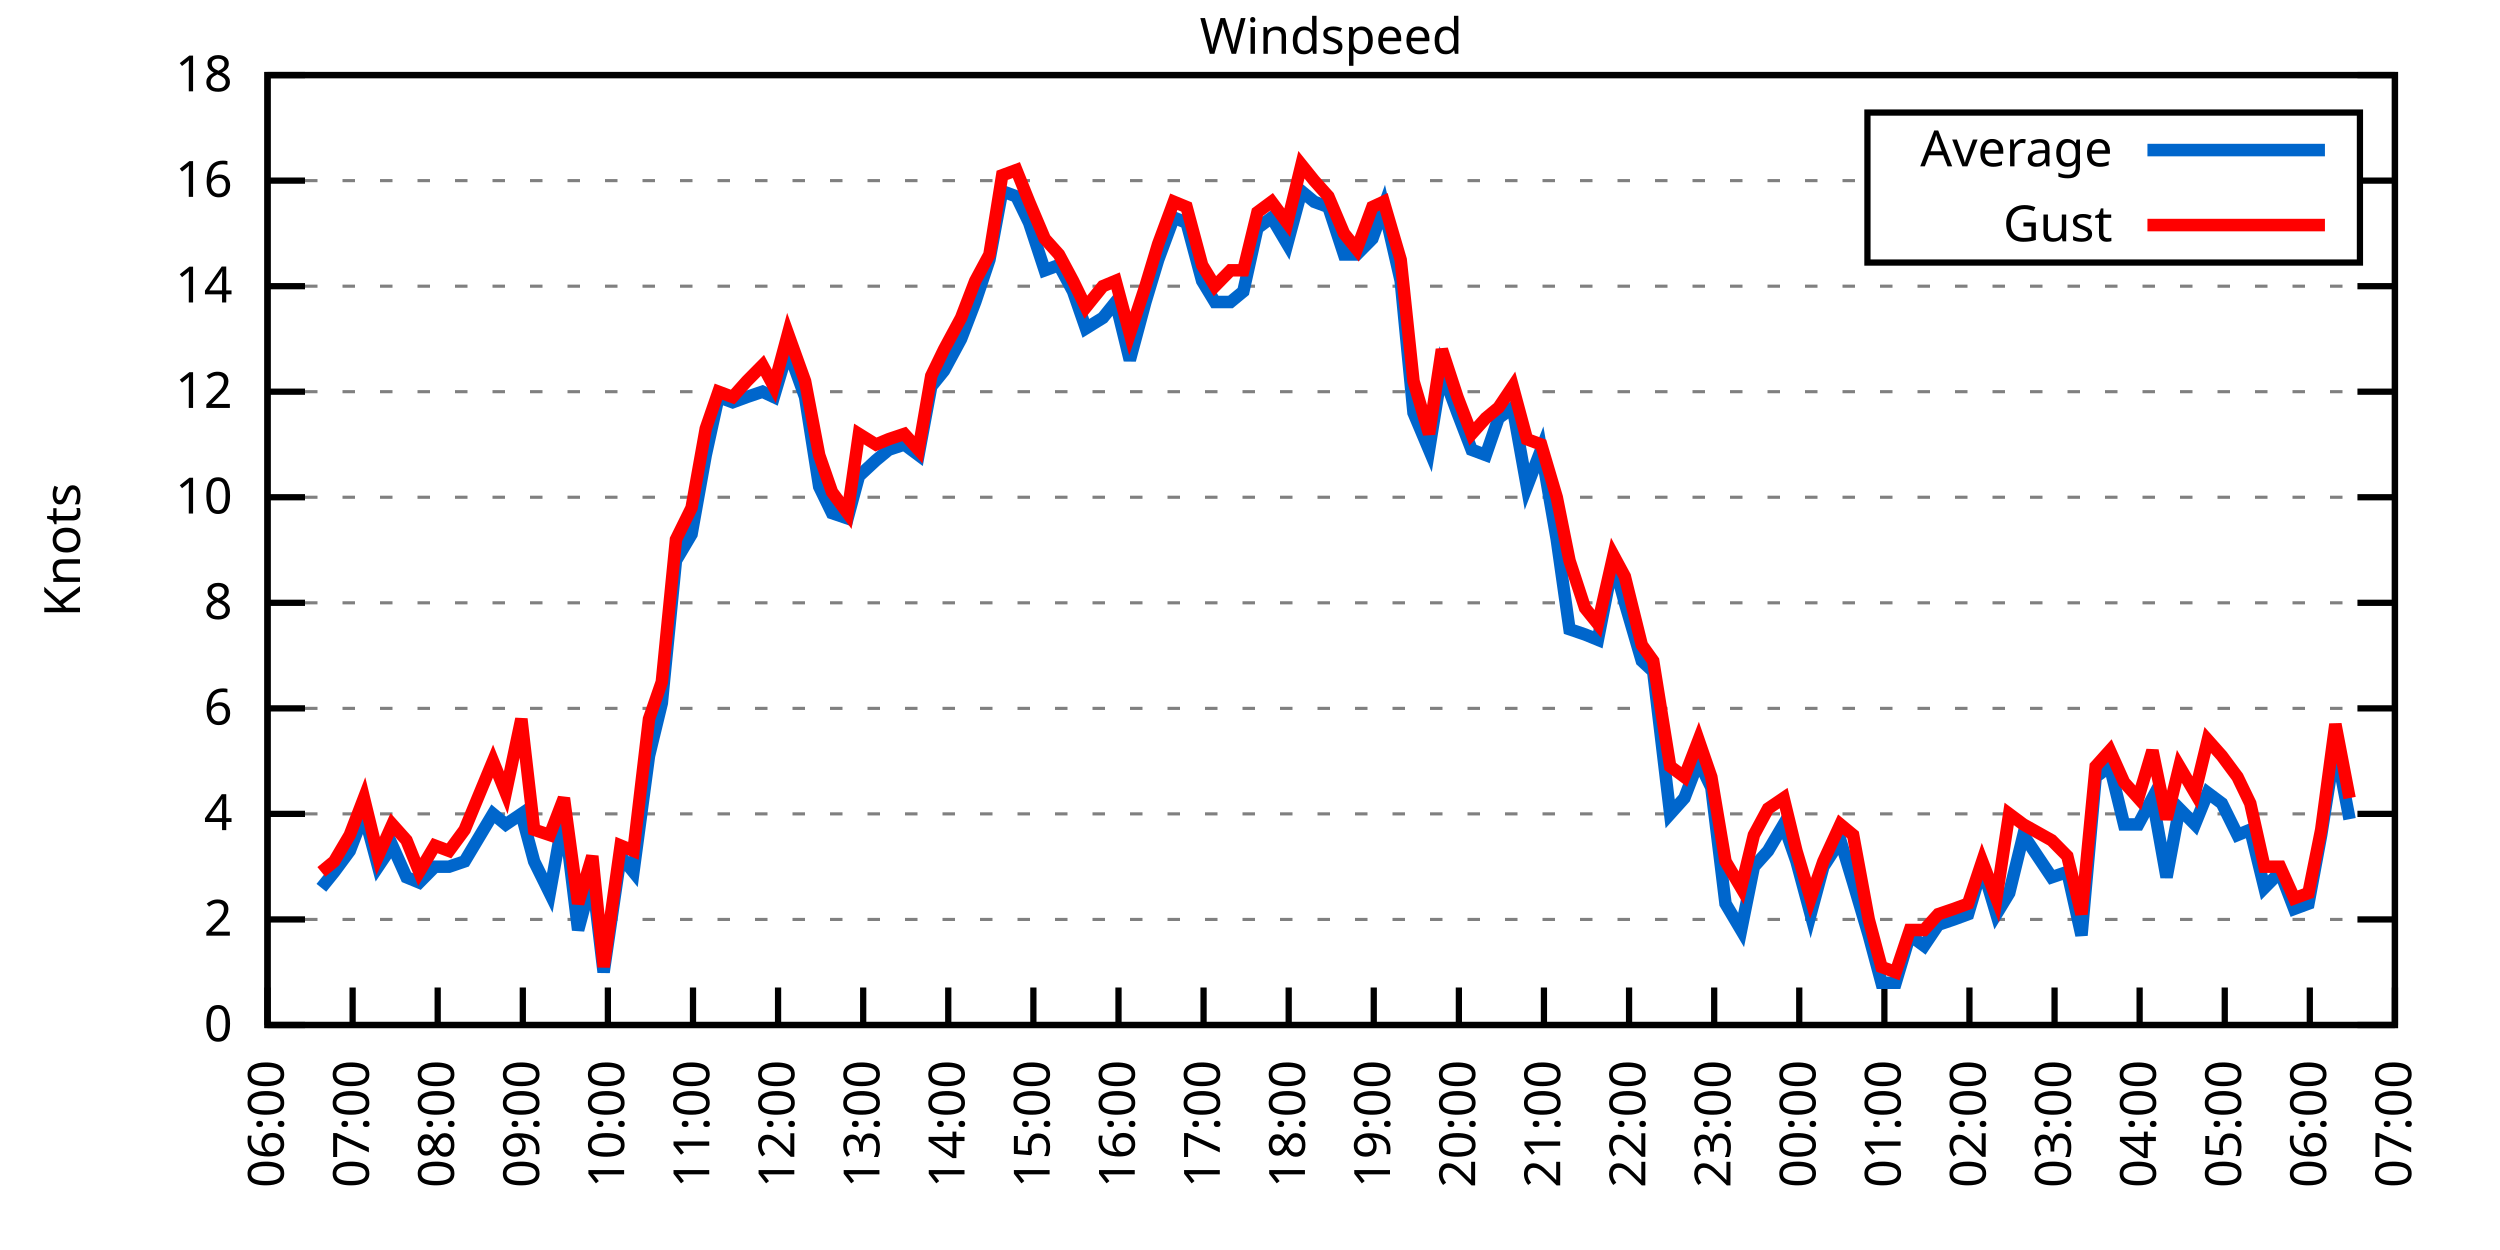
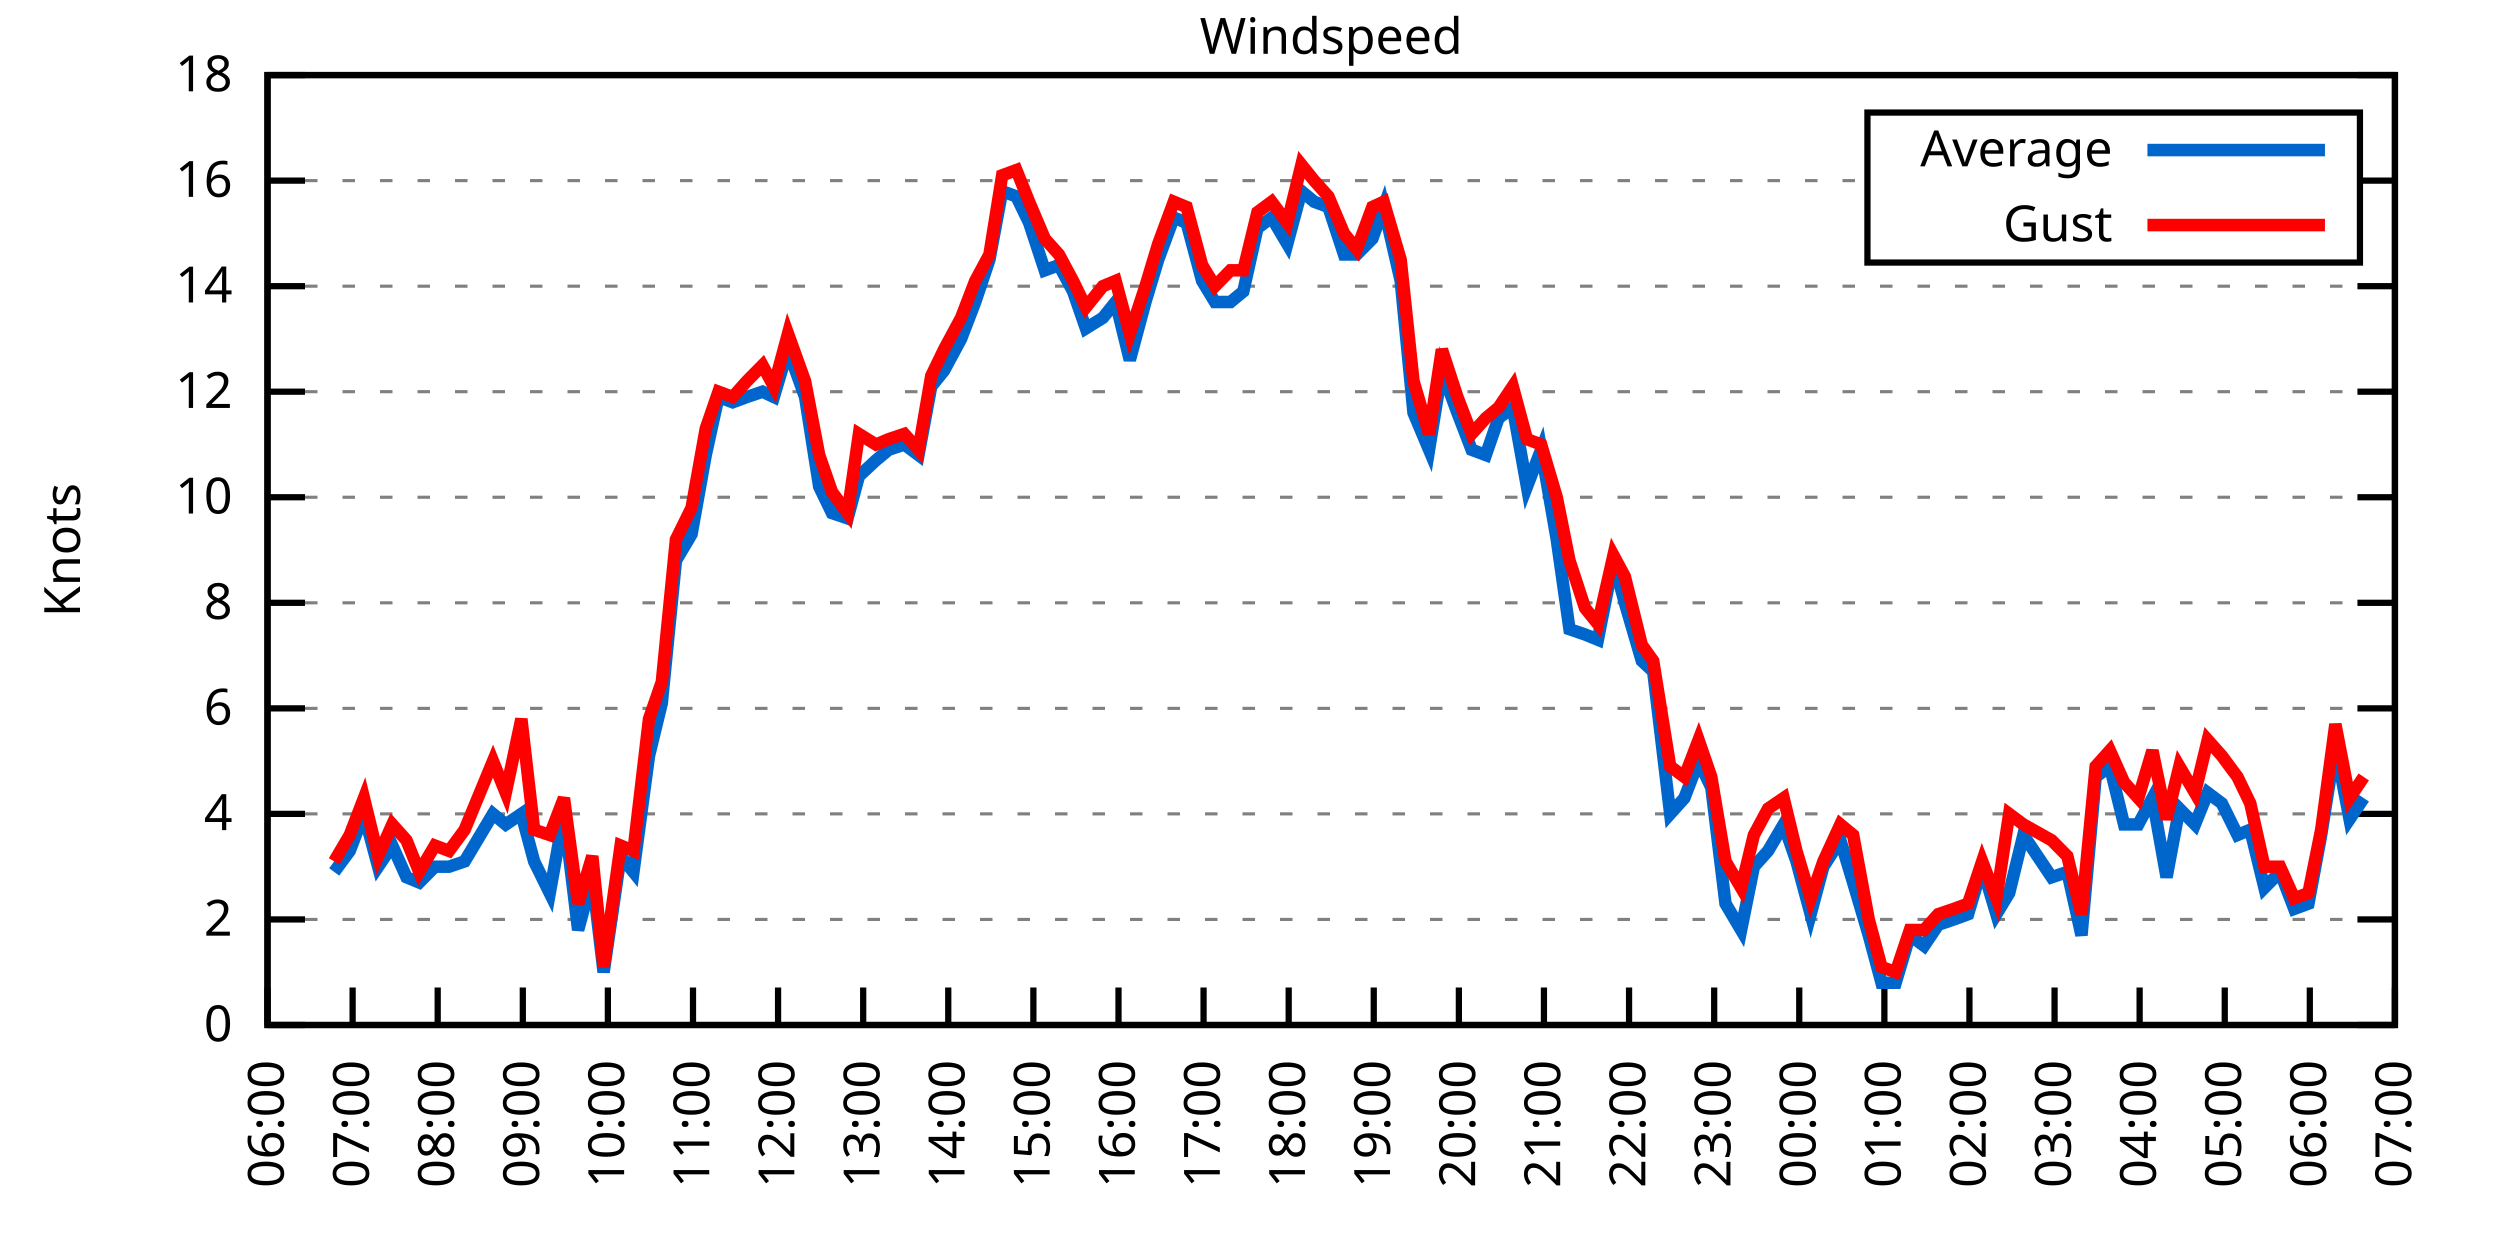
<svg xmlns="http://www.w3.org/2000/svg" xmlns:xlink="http://www.w3.org/1999/xlink" width="400" height="200" viewBox="0 0 400 200">
  <g id="gnuplot_canvas">
    <rect x="0" y="0" width="400" height="200" fill="none" />
    <defs>
      <circle id="gpDot" r="0.5" stroke-width="0.5" stroke="currentColor" />
      <path id="gpPt0" stroke-width="0.333" stroke="currentColor" d="M-1,0 h2 M0,-1 v2" />
      <path id="gpPt1" stroke-width="0.333" stroke="currentColor" d="M-1,-1 L1,1 M1,-1 L-1,1" />
      <path id="gpPt2" stroke-width="0.333" stroke="currentColor" d="M-1,0 L1,0 M0,-1 L0,1 M-1,-1 L1,1 M-1,1 L1,-1" />
      <rect id="gpPt3" stroke-width="0.333" stroke="currentColor" x="-1" y="-1" width="2" height="2" />
      <rect id="gpPt4" stroke-width="0.333" stroke="currentColor" fill="currentColor" x="-1" y="-1" width="2" height="2" />
      <circle id="gpPt5" stroke-width="0.333" stroke="currentColor" cx="0" cy="0" r="1" />
      <use xlink:href="#gpPt5" id="gpPt6" fill="currentColor" stroke="none" />
      <path id="gpPt7" stroke-width="0.333" stroke="currentColor" d="M0,-1.33 L-1.33,0.67 L1.33,0.67 z" />
      <use xlink:href="#gpPt7" id="gpPt8" fill="currentColor" stroke="none" />
      <use xlink:href="#gpPt7" id="gpPt9" stroke="currentColor" transform="rotate(180)" />
      <use xlink:href="#gpPt9" id="gpPt10" fill="currentColor" stroke="none" />
      <use xlink:href="#gpPt3" id="gpPt11" stroke="currentColor" transform="rotate(45)" />
      <use xlink:href="#gpPt11" id="gpPt12" fill="currentColor" stroke="none" />
      <path id="gpPt13" stroke-width="0.333" stroke="currentColor" d="M0,1.330 L1.265,0.411 L0.782,-1.067 L-0.782,-1.076 L-1.265,0.411 z" />
      <use xlink:href="#gpPt13" id="gpPt14" fill="currentColor" stroke="none" />
      <filter id="textbox" filterUnits="objectBoundingBox" x="0" y="0" height="1" width="1">
        <feFlood flood-color="white" flood-opacity="1" result="bgnd" />
        <feComposite in="SourceGraphic" in2="bgnd" operator="atop" />
      </filter>
      <filter id="greybox" filterUnits="objectBoundingBox" x="0" y="0" height="1" width="1">
        <feFlood flood-color="lightgrey" flood-opacity="1" result="grey" />
        <feComposite in="SourceGraphic" in2="grey" operator="atop" />
      </filter>
    </defs>
    <g fill="none" color="white" stroke="currentColor" stroke-width="1.00" stroke-linecap="butt" stroke-linejoin="miter">
</g>
    <g fill="none" color="black" stroke="currentColor" stroke-width="1.00" stroke-linecap="butt" stroke-linejoin="miter">
      <g stroke="none" shape-rendering="crispEdges">
        <polygon fill="rgb(255, 255, 255)" points="42.80,164.00 383.18,164.00 383.18,12.02 42.80,12.02 " />
      </g>
    </g>
    <g fill="none" color="black" stroke="currentColor" stroke-width="1.00" stroke-linecap="butt" stroke-linejoin="miter">
</g>
    <g fill="none" color="black" stroke="black" stroke-width="0.50" stroke-linecap="butt" stroke-linejoin="miter">
</g>
    <g fill="none" color="gray" stroke="currentColor" stroke-width="0.50" stroke-linecap="butt" stroke-linejoin="miter">
      <path stroke="gray" stroke-dasharray="2,4" class="gridline" d="M42.80,164.00 L383.19,164.00  " />
    </g>
    <g fill="none" color="gray" stroke="gray" stroke-width="1.00" stroke-linecap="butt" stroke-linejoin="miter">
</g>
    <g fill="none" color="black" stroke="currentColor" stroke-width="1.00" stroke-linecap="butt" stroke-linejoin="miter">
      <path stroke="black" d="M42.80,164.00 L48.80,164.00 M383.19,164.00 L377.19,164.00  " />
      <g transform="translate(37.20,166.60)" stroke="none" fill="black" font-family="Sans" font-size="8.00" text-anchor="end">
        <text>
          <tspan font-family="Sans"> 0</tspan>
        </text>
      </g>
    </g>
    <g fill="none" color="black" stroke="currentColor" stroke-width="1.00" stroke-linecap="butt" stroke-linejoin="miter">
</g>
    <g fill="none" color="black" stroke="black" stroke-width="0.50" stroke-linecap="butt" stroke-linejoin="miter">
</g>
    <g fill="none" color="gray" stroke="currentColor" stroke-width="0.50" stroke-linecap="butt" stroke-linejoin="miter">
      <path stroke="gray" stroke-dasharray="2,4" class="gridline" d="M42.80,147.11 L383.19,147.11  " />
    </g>
    <g fill="none" color="gray" stroke="gray" stroke-width="1.00" stroke-linecap="butt" stroke-linejoin="miter">
</g>
    <g fill="none" color="black" stroke="currentColor" stroke-width="1.00" stroke-linecap="butt" stroke-linejoin="miter">
      <path stroke="black" d="M42.80,147.11 L48.80,147.11 M383.19,147.11 L377.19,147.11  " />
      <g transform="translate(37.20,149.71)" stroke="none" fill="black" font-family="Sans" font-size="8.00" text-anchor="end">
        <text>
          <tspan font-family="Sans"> 2</tspan>
        </text>
      </g>
    </g>
    <g fill="none" color="black" stroke="currentColor" stroke-width="1.00" stroke-linecap="butt" stroke-linejoin="miter">
</g>
    <g fill="none" color="black" stroke="black" stroke-width="0.50" stroke-linecap="butt" stroke-linejoin="miter">
</g>
    <g fill="none" color="gray" stroke="currentColor" stroke-width="0.50" stroke-linecap="butt" stroke-linejoin="miter">
      <path stroke="gray" stroke-dasharray="2,4" class="gridline" d="M42.80,130.22 L383.19,130.22  " />
    </g>
    <g fill="none" color="gray" stroke="gray" stroke-width="1.00" stroke-linecap="butt" stroke-linejoin="miter">
</g>
    <g fill="none" color="black" stroke="currentColor" stroke-width="1.00" stroke-linecap="butt" stroke-linejoin="miter">
      <path stroke="black" d="M42.80,130.22 L48.80,130.22 M383.19,130.22 L377.19,130.22  " />
      <g transform="translate(37.20,132.82)" stroke="none" fill="black" font-family="Sans" font-size="8.00" text-anchor="end">
        <text>
          <tspan font-family="Sans"> 4</tspan>
        </text>
      </g>
    </g>
    <g fill="none" color="black" stroke="currentColor" stroke-width="1.00" stroke-linecap="butt" stroke-linejoin="miter">
</g>
    <g fill="none" color="black" stroke="black" stroke-width="0.50" stroke-linecap="butt" stroke-linejoin="miter">
</g>
    <g fill="none" color="gray" stroke="currentColor" stroke-width="0.50" stroke-linecap="butt" stroke-linejoin="miter">
      <path stroke="gray" stroke-dasharray="2,4" class="gridline" d="M42.80,113.34 L383.19,113.34  " />
    </g>
    <g fill="none" color="gray" stroke="gray" stroke-width="1.00" stroke-linecap="butt" stroke-linejoin="miter">
</g>
    <g fill="none" color="black" stroke="currentColor" stroke-width="1.00" stroke-linecap="butt" stroke-linejoin="miter">
      <path stroke="black" d="M42.80,113.34 L48.80,113.34 M383.19,113.34 L377.19,113.34  " />
      <g transform="translate(37.20,115.94)" stroke="none" fill="black" font-family="Sans" font-size="8.00" text-anchor="end">
        <text>
          <tspan font-family="Sans"> 6</tspan>
        </text>
      </g>
    </g>
    <g fill="none" color="black" stroke="currentColor" stroke-width="1.00" stroke-linecap="butt" stroke-linejoin="miter">
</g>
    <g fill="none" color="black" stroke="black" stroke-width="0.50" stroke-linecap="butt" stroke-linejoin="miter">
</g>
    <g fill="none" color="gray" stroke="currentColor" stroke-width="0.50" stroke-linecap="butt" stroke-linejoin="miter">
      <path stroke="gray" stroke-dasharray="2,4" class="gridline" d="M42.80,96.45 L383.19,96.45  " />
    </g>
    <g fill="none" color="gray" stroke="gray" stroke-width="1.00" stroke-linecap="butt" stroke-linejoin="miter">
</g>
    <g fill="none" color="black" stroke="currentColor" stroke-width="1.00" stroke-linecap="butt" stroke-linejoin="miter">
      <path stroke="black" d="M42.80,96.45 L48.80,96.45 M383.19,96.45 L377.19,96.45  " />
      <g transform="translate(37.20,99.05)" stroke="none" fill="black" font-family="Sans" font-size="8.00" text-anchor="end">
        <text>
          <tspan font-family="Sans"> 8</tspan>
        </text>
      </g>
    </g>
    <g fill="none" color="black" stroke="currentColor" stroke-width="1.00" stroke-linecap="butt" stroke-linejoin="miter">
</g>
    <g fill="none" color="black" stroke="black" stroke-width="0.50" stroke-linecap="butt" stroke-linejoin="miter">
</g>
    <g fill="none" color="gray" stroke="currentColor" stroke-width="0.50" stroke-linecap="butt" stroke-linejoin="miter">
      <path stroke="gray" stroke-dasharray="2,4" class="gridline" d="M42.80,79.56 L383.19,79.56  " />
    </g>
    <g fill="none" color="gray" stroke="gray" stroke-width="1.00" stroke-linecap="butt" stroke-linejoin="miter">
</g>
    <g fill="none" color="black" stroke="currentColor" stroke-width="1.00" stroke-linecap="butt" stroke-linejoin="miter">
      <path stroke="black" d="M42.80,79.56 L48.80,79.56 M383.19,79.56 L377.19,79.56  " />
      <g transform="translate(37.20,82.16)" stroke="none" fill="black" font-family="Sans" font-size="8.00" text-anchor="end">
        <text>
          <tspan font-family="Sans"> 10</tspan>
        </text>
      </g>
    </g>
    <g fill="none" color="black" stroke="currentColor" stroke-width="1.00" stroke-linecap="butt" stroke-linejoin="miter">
</g>
    <g fill="none" color="black" stroke="black" stroke-width="0.50" stroke-linecap="butt" stroke-linejoin="miter">
</g>
    <g fill="none" color="gray" stroke="currentColor" stroke-width="0.50" stroke-linecap="butt" stroke-linejoin="miter">
      <path stroke="gray" stroke-dasharray="2,4" class="gridline" d="M42.80,62.67 L383.19,62.67  " />
    </g>
    <g fill="none" color="gray" stroke="gray" stroke-width="1.00" stroke-linecap="butt" stroke-linejoin="miter">
</g>
    <g fill="none" color="black" stroke="currentColor" stroke-width="1.00" stroke-linecap="butt" stroke-linejoin="miter">
      <path stroke="black" d="M42.80,62.67 L48.80,62.67 M383.19,62.67 L377.19,62.67  " />
      <g transform="translate(37.20,65.27)" stroke="none" fill="black" font-family="Sans" font-size="8.00" text-anchor="end">
        <text>
          <tspan font-family="Sans"> 12</tspan>
        </text>
      </g>
    </g>
    <g fill="none" color="black" stroke="currentColor" stroke-width="1.00" stroke-linecap="butt" stroke-linejoin="miter">
</g>
    <g fill="none" color="black" stroke="black" stroke-width="0.50" stroke-linecap="butt" stroke-linejoin="miter">
</g>
    <g fill="none" color="gray" stroke="currentColor" stroke-width="0.50" stroke-linecap="butt" stroke-linejoin="miter">
      <path stroke="gray" stroke-dasharray="2,4" class="gridline" d="M42.80,45.79 L383.19,45.79  " />
    </g>
    <g fill="none" color="gray" stroke="gray" stroke-width="1.00" stroke-linecap="butt" stroke-linejoin="miter">
</g>
    <g fill="none" color="black" stroke="currentColor" stroke-width="1.00" stroke-linecap="butt" stroke-linejoin="miter">
      <path stroke="black" d="M42.80,45.79 L48.80,45.79 M383.19,45.79 L377.19,45.79  " />
      <g transform="translate(37.20,48.39)" stroke="none" fill="black" font-family="Sans" font-size="8.00" text-anchor="end">
        <text>
          <tspan font-family="Sans"> 14</tspan>
        </text>
      </g>
    </g>
    <g fill="none" color="black" stroke="currentColor" stroke-width="1.00" stroke-linecap="butt" stroke-linejoin="miter">
</g>
    <g fill="none" color="black" stroke="black" stroke-width="0.50" stroke-linecap="butt" stroke-linejoin="miter">
</g>
    <g fill="none" color="gray" stroke="currentColor" stroke-width="0.50" stroke-linecap="butt" stroke-linejoin="miter">
      <path stroke="gray" stroke-dasharray="2,4" class="gridline" d="M42.80,28.90 L298.79,28.90 M377.59,28.90 L383.19,28.90  " />
    </g>
    <g fill="none" color="gray" stroke="gray" stroke-width="1.00" stroke-linecap="butt" stroke-linejoin="miter">
</g>
    <g fill="none" color="black" stroke="currentColor" stroke-width="1.00" stroke-linecap="butt" stroke-linejoin="miter">
      <path stroke="black" d="M42.80,28.90 L48.80,28.90 M383.19,28.90 L377.19,28.90  " />
      <g transform="translate(37.20,31.50)" stroke="none" fill="black" font-family="Sans" font-size="8.00" text-anchor="end">
        <text>
          <tspan font-family="Sans"> 16</tspan>
        </text>
      </g>
    </g>
    <g fill="none" color="black" stroke="currentColor" stroke-width="1.00" stroke-linecap="butt" stroke-linejoin="miter">
</g>
    <g fill="none" color="black" stroke="black" stroke-width="0.50" stroke-linecap="butt" stroke-linejoin="miter">
</g>
    <g fill="none" color="gray" stroke="currentColor" stroke-width="0.50" stroke-linecap="butt" stroke-linejoin="miter">
      <path stroke="gray" stroke-dasharray="2,4" class="gridline" d="M42.80,12.01 L383.19,12.01  " />
    </g>
    <g fill="none" color="gray" stroke="gray" stroke-width="1.00" stroke-linecap="butt" stroke-linejoin="miter">
</g>
    <g fill="none" color="black" stroke="currentColor" stroke-width="1.00" stroke-linecap="butt" stroke-linejoin="miter">
      <path stroke="black" d="M42.80,12.01 L48.80,12.01 M383.19,12.01 L377.19,12.01  " />
      <g transform="translate(37.20,14.61)" stroke="none" fill="black" font-family="Sans" font-size="8.00" text-anchor="end">
        <text>
          <tspan font-family="Sans"> 18</tspan>
        </text>
      </g>
    </g>
    <g fill="none" color="black" stroke="currentColor" stroke-width="1.00" stroke-linecap="butt" stroke-linejoin="miter">
      <path stroke="black" d="M42.80,164.00 L42.80,158.00  " />
      <g transform="translate(45.40,169.60) rotate(270.00)" stroke="none" fill="black" font-family="Sans" font-size="8.00" text-anchor="end">
        <text>
          <tspan font-family="Sans">06:00</tspan>
        </text>
      </g>
    </g>
    <g fill="none" color="black" stroke="currentColor" stroke-width="1.00" stroke-linecap="butt" stroke-linejoin="miter">
      <path stroke="black" d="M56.42,164.00 L56.42,158.00  " />
      <g transform="translate(59.02,169.60) rotate(270.00)" stroke="none" fill="black" font-family="Sans" font-size="8.00" text-anchor="end">
        <text>
          <tspan font-family="Sans">07:00</tspan>
        </text>
      </g>
    </g>
    <g fill="none" color="black" stroke="currentColor" stroke-width="1.00" stroke-linecap="butt" stroke-linejoin="miter">
      <path stroke="black" d="M70.03,164.00 L70.03,158.00  " />
      <g transform="translate(72.63,169.60) rotate(270.00)" stroke="none" fill="black" font-family="Sans" font-size="8.00" text-anchor="end">
        <text>
          <tspan font-family="Sans">08:00</tspan>
        </text>
      </g>
    </g>
    <g fill="none" color="black" stroke="currentColor" stroke-width="1.00" stroke-linecap="butt" stroke-linejoin="miter">
      <path stroke="black" d="M83.65,164.00 L83.65,158.00  " />
      <g transform="translate(86.25,169.60) rotate(270.00)" stroke="none" fill="black" font-family="Sans" font-size="8.00" text-anchor="end">
        <text>
          <tspan font-family="Sans">09:00</tspan>
        </text>
      </g>
    </g>
    <g fill="none" color="black" stroke="currentColor" stroke-width="1.00" stroke-linecap="butt" stroke-linejoin="miter">
      <path stroke="black" d="M97.26,164.00 L97.26,158.00  " />
      <g transform="translate(99.86,169.60) rotate(270.00)" stroke="none" fill="black" font-family="Sans" font-size="8.00" text-anchor="end">
        <text>
          <tspan font-family="Sans">10:00</tspan>
        </text>
      </g>
    </g>
    <g fill="none" color="black" stroke="currentColor" stroke-width="1.00" stroke-linecap="butt" stroke-linejoin="miter">
      <path stroke="black" d="M110.88,164.00 L110.88,158.00  " />
      <g transform="translate(113.48,169.60) rotate(270.00)" stroke="none" fill="black" font-family="Sans" font-size="8.00" text-anchor="end">
        <text>
          <tspan font-family="Sans">11:00</tspan>
        </text>
      </g>
    </g>
    <g fill="none" color="black" stroke="currentColor" stroke-width="1.00" stroke-linecap="butt" stroke-linejoin="miter">
      <path stroke="black" d="M124.49,164.00 L124.49,158.00  " />
      <g transform="translate(127.09,169.60) rotate(270.00)" stroke="none" fill="black" font-family="Sans" font-size="8.00" text-anchor="end">
        <text>
          <tspan font-family="Sans">12:00</tspan>
        </text>
      </g>
    </g>
    <g fill="none" color="black" stroke="currentColor" stroke-width="1.00" stroke-linecap="butt" stroke-linejoin="miter">
      <path stroke="black" d="M138.11,164.00 L138.11,158.00  " />
      <g transform="translate(140.71,169.60) rotate(270.00)" stroke="none" fill="black" font-family="Sans" font-size="8.00" text-anchor="end">
        <text>
          <tspan font-family="Sans">13:00</tspan>
        </text>
      </g>
    </g>
    <g fill="none" color="black" stroke="currentColor" stroke-width="1.00" stroke-linecap="butt" stroke-linejoin="miter">
      <path stroke="black" d="M151.72,164.00 L151.72,158.00  " />
      <g transform="translate(154.32,169.60) rotate(270.00)" stroke="none" fill="black" font-family="Sans" font-size="8.00" text-anchor="end">
        <text>
          <tspan font-family="Sans">14:00</tspan>
        </text>
      </g>
    </g>
    <g fill="none" color="black" stroke="currentColor" stroke-width="1.00" stroke-linecap="butt" stroke-linejoin="miter">
      <path stroke="black" d="M165.34,164.00 L165.34,158.00  " />
      <g transform="translate(167.94,169.60) rotate(270.00)" stroke="none" fill="black" font-family="Sans" font-size="8.00" text-anchor="end">
        <text>
          <tspan font-family="Sans">15:00</tspan>
        </text>
      </g>
    </g>
    <g fill="none" color="black" stroke="currentColor" stroke-width="1.00" stroke-linecap="butt" stroke-linejoin="miter">
      <path stroke="black" d="M178.96,164.00 L178.96,158.00  " />
      <g transform="translate(181.56,169.60) rotate(270.00)" stroke="none" fill="black" font-family="Sans" font-size="8.00" text-anchor="end">
        <text>
          <tspan font-family="Sans">16:00</tspan>
        </text>
      </g>
    </g>
    <g fill="none" color="black" stroke="currentColor" stroke-width="1.00" stroke-linecap="butt" stroke-linejoin="miter">
      <path stroke="black" d="M192.57,164.00 L192.57,158.00  " />
      <g transform="translate(195.17,169.60) rotate(270.00)" stroke="none" fill="black" font-family="Sans" font-size="8.00" text-anchor="end">
        <text>
          <tspan font-family="Sans">17:00</tspan>
        </text>
      </g>
    </g>
    <g fill="none" color="black" stroke="currentColor" stroke-width="1.00" stroke-linecap="butt" stroke-linejoin="miter">
      <path stroke="black" d="M206.19,164.00 L206.19,158.00  " />
      <g transform="translate(208.79,169.60) rotate(270.00)" stroke="none" fill="black" font-family="Sans" font-size="8.00" text-anchor="end">
        <text>
          <tspan font-family="Sans">18:00</tspan>
        </text>
      </g>
    </g>
    <g fill="none" color="black" stroke="currentColor" stroke-width="1.00" stroke-linecap="butt" stroke-linejoin="miter">
      <path stroke="black" d="M219.80,164.00 L219.80,158.00  " />
      <g transform="translate(222.40,169.60) rotate(270.00)" stroke="none" fill="black" font-family="Sans" font-size="8.00" text-anchor="end">
        <text>
          <tspan font-family="Sans">19:00</tspan>
        </text>
      </g>
    </g>
    <g fill="none" color="black" stroke="currentColor" stroke-width="1.00" stroke-linecap="butt" stroke-linejoin="miter">
      <path stroke="black" d="M233.42,164.00 L233.42,158.00  " />
      <g transform="translate(236.02,169.60) rotate(270.00)" stroke="none" fill="black" font-family="Sans" font-size="8.00" text-anchor="end">
        <text>
          <tspan font-family="Sans">20:00</tspan>
        </text>
      </g>
    </g>
    <g fill="none" color="black" stroke="currentColor" stroke-width="1.00" stroke-linecap="butt" stroke-linejoin="miter">
      <path stroke="black" d="M247.03,164.00 L247.03,158.00  " />
      <g transform="translate(249.63,169.60) rotate(270.00)" stroke="none" fill="black" font-family="Sans" font-size="8.00" text-anchor="end">
        <text>
          <tspan font-family="Sans">21:00</tspan>
        </text>
      </g>
    </g>
    <g fill="none" color="black" stroke="currentColor" stroke-width="1.00" stroke-linecap="butt" stroke-linejoin="miter">
      <path stroke="black" d="M260.65,164.00 L260.65,158.00  " />
      <g transform="translate(263.25,169.60) rotate(270.00)" stroke="none" fill="black" font-family="Sans" font-size="8.00" text-anchor="end">
        <text>
          <tspan font-family="Sans">22:00</tspan>
        </text>
      </g>
    </g>
    <g fill="none" color="black" stroke="currentColor" stroke-width="1.00" stroke-linecap="butt" stroke-linejoin="miter">
      <path stroke="black" d="M274.27,164.00 L274.27,158.00  " />
      <g transform="translate(276.87,169.60) rotate(270.00)" stroke="none" fill="black" font-family="Sans" font-size="8.00" text-anchor="end">
        <text>
          <tspan font-family="Sans">23:00</tspan>
        </text>
      </g>
    </g>
    <g fill="none" color="black" stroke="currentColor" stroke-width="1.00" stroke-linecap="butt" stroke-linejoin="miter">
      <path stroke="black" d="M287.88,164.00 L287.88,158.00  " />
      <g transform="translate(290.48,169.60) rotate(270.00)" stroke="none" fill="black" font-family="Sans" font-size="8.00" text-anchor="end">
        <text>
          <tspan font-family="Sans">00:00</tspan>
        </text>
      </g>
    </g>
    <g fill="none" color="black" stroke="currentColor" stroke-width="1.00" stroke-linecap="butt" stroke-linejoin="miter">
      <path stroke="black" d="M301.50,164.00 L301.50,158.00  " />
      <g transform="translate(304.10,169.60) rotate(270.00)" stroke="none" fill="black" font-family="Sans" font-size="8.00" text-anchor="end">
        <text>
          <tspan font-family="Sans">01:00</tspan>
        </text>
      </g>
    </g>
    <g fill="none" color="black" stroke="currentColor" stroke-width="1.00" stroke-linecap="butt" stroke-linejoin="miter">
      <path stroke="black" d="M315.11,164.00 L315.11,158.00  " />
      <g transform="translate(317.71,169.60) rotate(270.00)" stroke="none" fill="black" font-family="Sans" font-size="8.00" text-anchor="end">
        <text>
          <tspan font-family="Sans">02:00</tspan>
        </text>
      </g>
    </g>
    <g fill="none" color="black" stroke="currentColor" stroke-width="1.00" stroke-linecap="butt" stroke-linejoin="miter">
      <path stroke="black" d="M328.73,164.00 L328.73,158.00  " />
      <g transform="translate(331.33,169.60) rotate(270.00)" stroke="none" fill="black" font-family="Sans" font-size="8.00" text-anchor="end">
        <text>
          <tspan font-family="Sans">03:00</tspan>
        </text>
      </g>
    </g>
    <g fill="none" color="black" stroke="currentColor" stroke-width="1.00" stroke-linecap="butt" stroke-linejoin="miter">
      <path stroke="black" d="M342.34,164.00 L342.34,158.00  " />
      <g transform="translate(344.94,169.60) rotate(270.00)" stroke="none" fill="black" font-family="Sans" font-size="8.00" text-anchor="end">
        <text>
          <tspan font-family="Sans">04:00</tspan>
        </text>
      </g>
    </g>
    <g fill="none" color="black" stroke="currentColor" stroke-width="1.00" stroke-linecap="butt" stroke-linejoin="miter">
      <path stroke="black" d="M355.96,164.00 L355.96,158.00  " />
      <g transform="translate(358.56,169.60) rotate(270.00)" stroke="none" fill="black" font-family="Sans" font-size="8.00" text-anchor="end">
        <text>
          <tspan font-family="Sans">05:00</tspan>
        </text>
      </g>
    </g>
    <g fill="none" color="black" stroke="currentColor" stroke-width="1.00" stroke-linecap="butt" stroke-linejoin="miter">
      <path stroke="black" d="M369.57,164.00 L369.57,158.00  " />
      <g transform="translate(372.17,169.60) rotate(270.00)" stroke="none" fill="black" font-family="Sans" font-size="8.00" text-anchor="end">
        <text>
          <tspan font-family="Sans">06:00</tspan>
        </text>
      </g>
    </g>
    <g fill="none" color="black" stroke="currentColor" stroke-width="1.00" stroke-linecap="butt" stroke-linejoin="miter">
      <path stroke="black" d="M383.19,164.00 L383.19,158.00  " />
      <g transform="translate(385.79,169.60) rotate(270.00)" stroke="none" fill="black" font-family="Sans" font-size="8.00" text-anchor="end">
        <text>
          <tspan font-family="Sans">07:00</tspan>
        </text>
      </g>
    </g>
    <g fill="none" color="black" stroke="currentColor" stroke-width="1.00" stroke-linecap="butt" stroke-linejoin="miter">
</g>
    <g fill="none" color="black" stroke="currentColor" stroke-width="1.00" stroke-linecap="butt" stroke-linejoin="miter">
      <path stroke="black" d="M42.80,12.01 L42.80,164.00 L383.19,164.00 L383.19,12.01 L42.80,12.01 Z  " />
    </g>
    <g fill="none" color="black" stroke="currentColor" stroke-width="1.00" stroke-linecap="butt" stroke-linejoin="miter">
</g>
    <g fill="none" color="black" stroke="currentColor" stroke-width="1.00" stroke-linecap="butt" stroke-linejoin="miter">
      <path stroke="black" d="M298.79,42.01 L298.79,18.01 L377.59,18.01 L377.59,42.01 L298.79,42.01 Z  " />
    </g>
    <g id="Windspeed_plot_1">
      <g fill="none" color="white" stroke="black" stroke-width="2.00" stroke-linecap="butt" stroke-linejoin="miter">
</g>
      <g fill="none" color="black" stroke="currentColor" stroke-width="2.00" stroke-linecap="butt" stroke-linejoin="miter">
        <g transform="translate(337.99,26.61)" stroke="none" fill="black" font-family="Sans" font-size="8.00" text-anchor="end">
          <text>
            <tspan font-family="Sans">Average</tspan>
          </text>
        </g>
      </g>
      <g fill="none" color="black" stroke="currentColor" stroke-width="2.00" stroke-linecap="butt" stroke-linejoin="miter">
-         <path stroke="rgb(  0, 102, 204)" d="M343.59,24.01 L371.99,24.01 M51.42,142.05 L53.47,139.51 L55.96,136.14 L58.23,130.22 L60.50,138.67 L62.77,135.29   L65.04,140.36 L67.08,141.20 L69.58,138.67 L71.85,138.67 L74.34,137.82 L78.88,130.22 L80.92,131.91 L83.42,130.22   L85.46,137.82 L87.96,142.89 L90.23,130.22 L92.50,148.80 L94.77,140.36 L96.58,155.56 L99.30,136.98 L101.35,139.51   L103.84,120.94 L105.89,112.49 L108.15,89.69 L110.65,85.47 L112.92,72.81 L114.96,63.52 L117.23,64.36 L119.50,63.52   L122.00,62.67 L123.81,63.52 L126.08,55.92 L128.81,63.52 L131.07,77.87 L133.12,82.09 L135.61,82.94 L137.43,76.18   L140.15,73.65 L142.19,71.96 L144.69,71.12 L146.96,72.81 L149.00,61.83 L151.04,59.30 L153.77,54.23 L156.04,48.32   L158.31,41.56 L160.35,30.59 L162.62,31.43 L164.66,35.65 L167.16,43.25 L169.43,42.41 L171.69,46.63 L173.74,52.54   L176.46,50.85 L178.50,48.32 L180.77,57.61 L183.27,48.32 L185.31,41.56 L187.81,34.81 L189.85,35.65 L192.34,44.94   L194.39,48.32 L196.88,48.32 L198.93,46.63 L201.19,36.50 L203.46,34.81 L205.96,39.03 L208.23,30.59 L210.27,32.28   L212.54,33.12 L215.04,40.72 L217.08,40.72 L219.58,38.19 L221.39,33.12 L224.11,44.94 L226.16,66.05 L228.65,71.96   L230.70,59.30 L233.19,66.05 L235.46,71.96 L237.73,72.81 L239.77,66.90 L242.04,65.21 L244.31,77.87 L246.58,71.96   L249.08,86.32 L251.12,100.67 L253.61,101.52 L255.66,102.36 L258.15,89.69 L259.97,96.45 L262.69,105.74 L264.51,107.43   L267.23,130.22 L269.50,127.69 L271.77,121.78 L273.81,126.00 L276.08,144.58 L278.58,148.80 L280.62,138.67 L282.89,136.14   L285.38,131.91 L287.43,137.82 L289.70,146.27 L291.74,138.67 L294.46,134.45 L296.50,141.20 L299.00,149.65 L301.04,157.24   L303.31,157.24 L305.58,149.65 L307.85,151.33 L310.12,147.96 L312.62,147.11 L314.89,146.27 L317.15,138.67 L319.42,146.27   L321.47,142.89 L323.74,133.60 L328.27,140.36 L330.77,139.51 L333.04,149.65 L335.31,124.31 L337.58,122.62 L339.85,131.91   L342.12,131.91 L344.39,127.69 L346.65,140.36 L348.70,129.38 L351.19,131.91 L353.24,126.85 L355.50,128.54 L358.00,133.60   L360.04,132.76 L362.31,142.05 L364.81,139.51 L367.08,145.42 L369.35,144.58 L371.39,133.60 L373.66,119.25 L375.93,131.07    " />
+         <path stroke="rgb(  0, 102, 204)" d="M343.59,24.01 L371.99,24.01 M53.47,139.51 L55.96,136.14 L58.23,130.22 L60.50,138.67 L62.77,135.29 L65.04,140.36   L67.08,141.20 L69.58,138.67 L71.85,138.67 L74.34,137.82 L78.88,130.22 L80.92,131.91 L83.42,130.22 L85.46,137.82   L87.96,142.89 L90.23,130.22 L92.50,148.80 L94.77,140.36 L96.58,155.56 L99.30,136.98 L101.35,139.51 L103.84,120.94   L105.89,112.49 L108.15,89.69 L110.65,85.47 L112.92,72.81 L114.96,63.52 L117.23,64.36 L119.50,63.52 L122.00,62.67   L123.81,63.52 L126.08,55.92 L128.81,63.52 L131.07,77.87 L133.12,82.09 L135.61,82.94 L137.43,76.18 L140.15,73.65   L142.19,71.96 L144.69,71.12 L146.96,72.81 L149.00,61.83 L151.04,59.30 L153.77,54.23 L156.04,48.32 L158.31,41.56   L160.35,30.59 L162.62,31.43 L164.66,35.65 L167.16,43.25 L169.43,42.41 L171.69,46.63 L173.74,52.54 L176.46,50.85   L178.50,48.32 L180.77,57.61 L183.27,48.32 L185.31,41.56 L187.81,34.81 L189.85,35.65 L192.34,44.94 L194.39,48.32   L196.88,48.32 L198.93,46.63 L201.19,36.50 L203.46,34.81 L205.96,39.03 L208.23,30.59 L210.27,32.28 L212.54,33.12   L215.04,40.72 L217.08,40.72 L219.58,38.19 L221.39,33.12 L224.11,44.94 L226.16,66.05 L228.65,71.96 L230.70,59.30   L233.19,66.05 L235.46,71.96 L237.73,72.81 L239.77,66.90 L242.04,65.21 L244.31,77.87 L246.58,71.96 L249.08,86.32   L251.12,100.67 L253.61,101.52 L255.66,102.36 L258.15,89.69 L259.97,96.45 L262.69,105.74 L264.51,107.43 L267.23,130.22   L269.50,127.69 L271.77,121.78 L273.81,126.00 L276.08,144.58 L278.58,148.80 L280.62,138.67 L282.89,136.14 L285.38,131.91   L287.43,137.82 L289.70,146.27 L291.74,138.67 L294.46,134.45 L296.50,141.20 L299.00,149.65 L301.04,157.24 L303.31,157.24   L305.58,149.65 L307.85,151.33 L310.12,147.96 L312.62,147.11 L314.89,146.27 L317.15,138.67 L319.42,146.27 L321.47,142.89   L323.74,133.60 L328.27,140.36 L330.77,139.51 L333.04,149.65 L335.31,124.31 L337.58,122.62 L339.85,131.91 L342.12,131.91   L344.39,127.69 L346.65,140.36 L348.70,129.38 L351.19,131.91 L353.24,126.85 L355.50,128.54 L358.00,133.60 L360.04,132.76   L362.31,142.05 L364.81,139.51 L367.08,145.42 L369.35,144.58 L371.39,133.60 L373.66,119.25 L375.93,131.07 L378.20,127.69    " />
      </g>
    </g>
    <g id="Windspeed_plot_2">
      <g fill="none" color="black" stroke="currentColor" stroke-width="2.00" stroke-linecap="butt" stroke-linejoin="miter">
        <g transform="translate(337.99,38.61)" stroke="none" fill="black" font-family="Sans" font-size="8.00" text-anchor="end">
          <text>
            <tspan font-family="Sans">Gust</tspan>
          </text>
        </g>
      </g>
      <g fill="none" color="black" stroke="currentColor" stroke-width="2.00" stroke-linecap="butt" stroke-linejoin="miter">
-         <path stroke="rgb(255,   0,   0)" d="M343.59,36.01 L371.99,36.01 M51.42,139.51 L53.47,137.82 L55.96,133.60 L58.23,127.69 L60.50,136.98 L62.77,131.91   L65.04,134.45 L67.08,139.51 L69.58,135.29 L71.85,136.14 L74.34,132.76 L78.88,121.78 L80.92,126.85 L83.42,115.03   L85.46,132.76 L87.96,133.60 L90.23,127.69 L92.50,144.58 L94.77,136.98 L96.58,154.71 L99.30,135.29 L101.35,136.14   L103.84,115.03 L105.89,109.11 L108.15,86.32 L110.65,81.25 L112.92,68.58 L114.96,62.67 L117.23,63.52 L119.50,60.98   L122.00,58.45 L123.81,61.83 L126.08,53.39 L128.81,60.98 L131.07,72.81 L133.12,78.72 L135.61,82.09 L137.43,69.43   L140.15,71.12 L142.19,70.27 L144.69,69.43 L146.96,71.96 L149.00,60.14 L151.04,55.92 L153.77,50.85 L156.04,44.94   L158.31,40.72 L160.35,28.05 L162.62,27.21 L164.66,32.28 L167.16,38.19 L169.43,40.72 L171.69,44.94 L173.74,49.16   L176.46,45.79 L178.50,44.94 L180.77,53.39 L183.27,45.79 L185.31,39.03 L187.81,32.28 L189.85,33.12 L192.34,42.41   L194.39,45.79 L196.88,43.25 L198.93,43.25 L201.19,33.96 L203.46,32.28 L205.96,35.65 L208.23,26.36 L210.27,28.90   L212.54,31.43 L215.04,37.34 L217.08,39.87 L219.58,33.12 L221.39,32.28 L224.11,41.56 L226.16,60.98 L228.65,69.43   L230.70,55.92 L233.19,63.52 L235.46,69.43 L237.73,66.90 L239.77,65.21 L242.04,61.83 L244.31,70.27 L246.58,71.12   L249.08,79.56 L251.12,89.69 L253.61,97.29 L255.66,99.83 L258.15,88.85 L259.97,92.23 L262.69,103.20 L264.51,105.74   L267.23,122.62 L269.50,124.31 L271.77,118.40 L273.81,124.31 L276.08,137.82 L278.58,142.05 L280.62,133.60 L282.89,129.38   L285.38,127.69 L287.43,136.14 L289.70,143.73 L291.74,137.82 L294.46,131.91 L296.50,133.60 L299.00,147.11 L301.04,154.71   L303.31,155.56 L305.58,148.80 L307.85,148.80 L310.12,146.27 L312.62,145.42 L314.89,144.58 L317.15,137.82 L319.42,143.73   L321.47,130.22 L323.74,131.91 L328.27,134.45 L330.77,136.98 L333.04,146.27 L335.31,122.62 L337.58,120.09 L339.85,125.16   L342.12,127.69 L344.39,120.09 L346.65,131.07 L348.70,122.62 L351.19,126.85 L353.24,118.40 L355.50,120.94 L358.00,124.31   L360.04,128.54 L362.31,138.67 L364.81,138.67 L367.08,143.73 L369.35,142.89 L371.39,132.76 L373.66,115.87 L375.93,127.69    " />
+         <path stroke="rgb(255,   0,   0)" d="M343.59,36.01 L371.99,36.01 M53.47,137.82 L55.96,133.60 L58.23,127.69 L60.50,136.98 L62.77,131.91 L65.04,134.45   L67.08,139.51 L69.58,135.29 L71.85,136.14 L74.34,132.76 L78.88,121.78 L80.92,126.85 L83.42,115.03 L85.46,132.76   L87.96,133.60 L90.23,127.69 L92.50,144.58 L94.77,136.98 L96.58,154.71 L99.30,135.29 L101.35,136.14 L103.84,115.03   L105.89,109.11 L108.15,86.32 L110.65,81.25 L112.92,68.58 L114.96,62.67 L117.23,63.52 L119.50,60.98 L122.00,58.45   L123.81,61.83 L126.08,53.39 L128.81,60.98 L131.07,72.81 L133.12,78.72 L135.61,82.09 L137.43,69.43 L140.15,71.12   L142.19,70.27 L144.69,69.43 L146.96,71.96 L149.00,60.14 L151.04,55.92 L153.77,50.85 L156.04,44.94 L158.31,40.72   L160.35,28.05 L162.62,27.21 L164.66,32.28 L167.16,38.19 L169.43,40.72 L171.69,44.94 L173.74,49.16 L176.46,45.79   L178.50,44.94 L180.77,53.39 L183.27,45.79 L185.31,39.03 L187.81,32.28 L189.85,33.12 L192.34,42.41 L194.39,45.79   L196.88,43.25 L198.93,43.25 L201.19,33.96 L203.46,32.28 L205.96,35.65 L208.23,26.36 L210.27,28.90 L212.54,31.43   L215.04,37.34 L217.08,39.87 L219.58,33.12 L221.39,32.28 L224.11,41.56 L226.16,60.98 L228.65,69.43 L230.70,55.92   L233.19,63.52 L235.46,69.43 L237.73,66.90 L239.77,65.21 L242.04,61.83 L244.31,70.27 L246.58,71.12 L249.08,79.56   L251.12,89.69 L253.61,97.29 L255.66,99.83 L258.15,88.85 L259.97,92.23 L262.69,103.20 L264.51,105.74 L267.23,122.62   L269.50,124.31 L271.77,118.40 L273.81,124.31 L276.08,137.82 L278.58,142.05 L280.62,133.60 L282.89,129.38 L285.38,127.69   L287.43,136.14 L289.70,143.73 L291.74,137.82 L294.46,131.91 L296.50,133.60 L299.00,147.11 L301.04,154.71 L303.31,155.56   L305.58,148.80 L307.85,148.80 L310.12,146.27 L312.62,145.42 L314.89,144.58 L317.15,137.82 L319.42,143.73 L321.47,130.22   L323.74,131.91 L328.27,134.45 L330.77,136.98 L333.04,146.27 L335.31,122.62 L337.58,120.09 L339.85,125.16 L342.12,127.69   L344.39,120.09 L346.65,131.07 L348.70,122.62 L351.19,126.85 L353.24,118.40 L355.50,120.94 L358.00,124.31 L360.04,128.54   L362.31,138.67 L364.81,138.67 L367.08,143.73 L369.35,142.89 L371.39,132.76 L373.66,115.87 L375.93,127.69 L378.20,124.31    " />
      </g>
    </g>
    <g fill="none" color="black" stroke="currentColor" stroke-width="2.00" stroke-linecap="butt" stroke-linejoin="miter">
</g>
    <g fill="none" color="black" stroke="black" stroke-width="1.00" stroke-linecap="butt" stroke-linejoin="miter">
</g>
    <g fill="none" color="black" stroke="currentColor" stroke-width="1.00" stroke-linecap="butt" stroke-linejoin="miter">
      <path stroke="black" d="M42.80,12.01 L42.80,164.00 L383.19,164.00 L383.19,12.01 L42.80,12.01 Z  " />
      <g transform="translate(12.80,88.01) rotate(270.00)" stroke="none" fill="black" font-family="Sans" font-size="8.00" text-anchor="middle">
        <text>
          <tspan font-family="Sans">Knots</tspan>
        </text>
      </g>
    </g>
    <g fill="none" color="black" stroke="currentColor" stroke-width="1.00" stroke-linecap="butt" stroke-linejoin="miter">
</g>
    <g fill="none" color="black" stroke="currentColor" stroke-width="1.00" stroke-linecap="butt" stroke-linejoin="miter">
      <g transform="translate(212.99,8.61)" stroke="none" fill="black" font-family="Sans" font-size="8.00" text-anchor="middle">
        <text>
          <tspan font-family="Sans">Windspeed</tspan>
        </text>
      </g>
    </g>
    <g fill="none" color="black" stroke="currentColor" stroke-width="1.00" stroke-linecap="butt" stroke-linejoin="miter">
</g>
  </g>
</svg>
